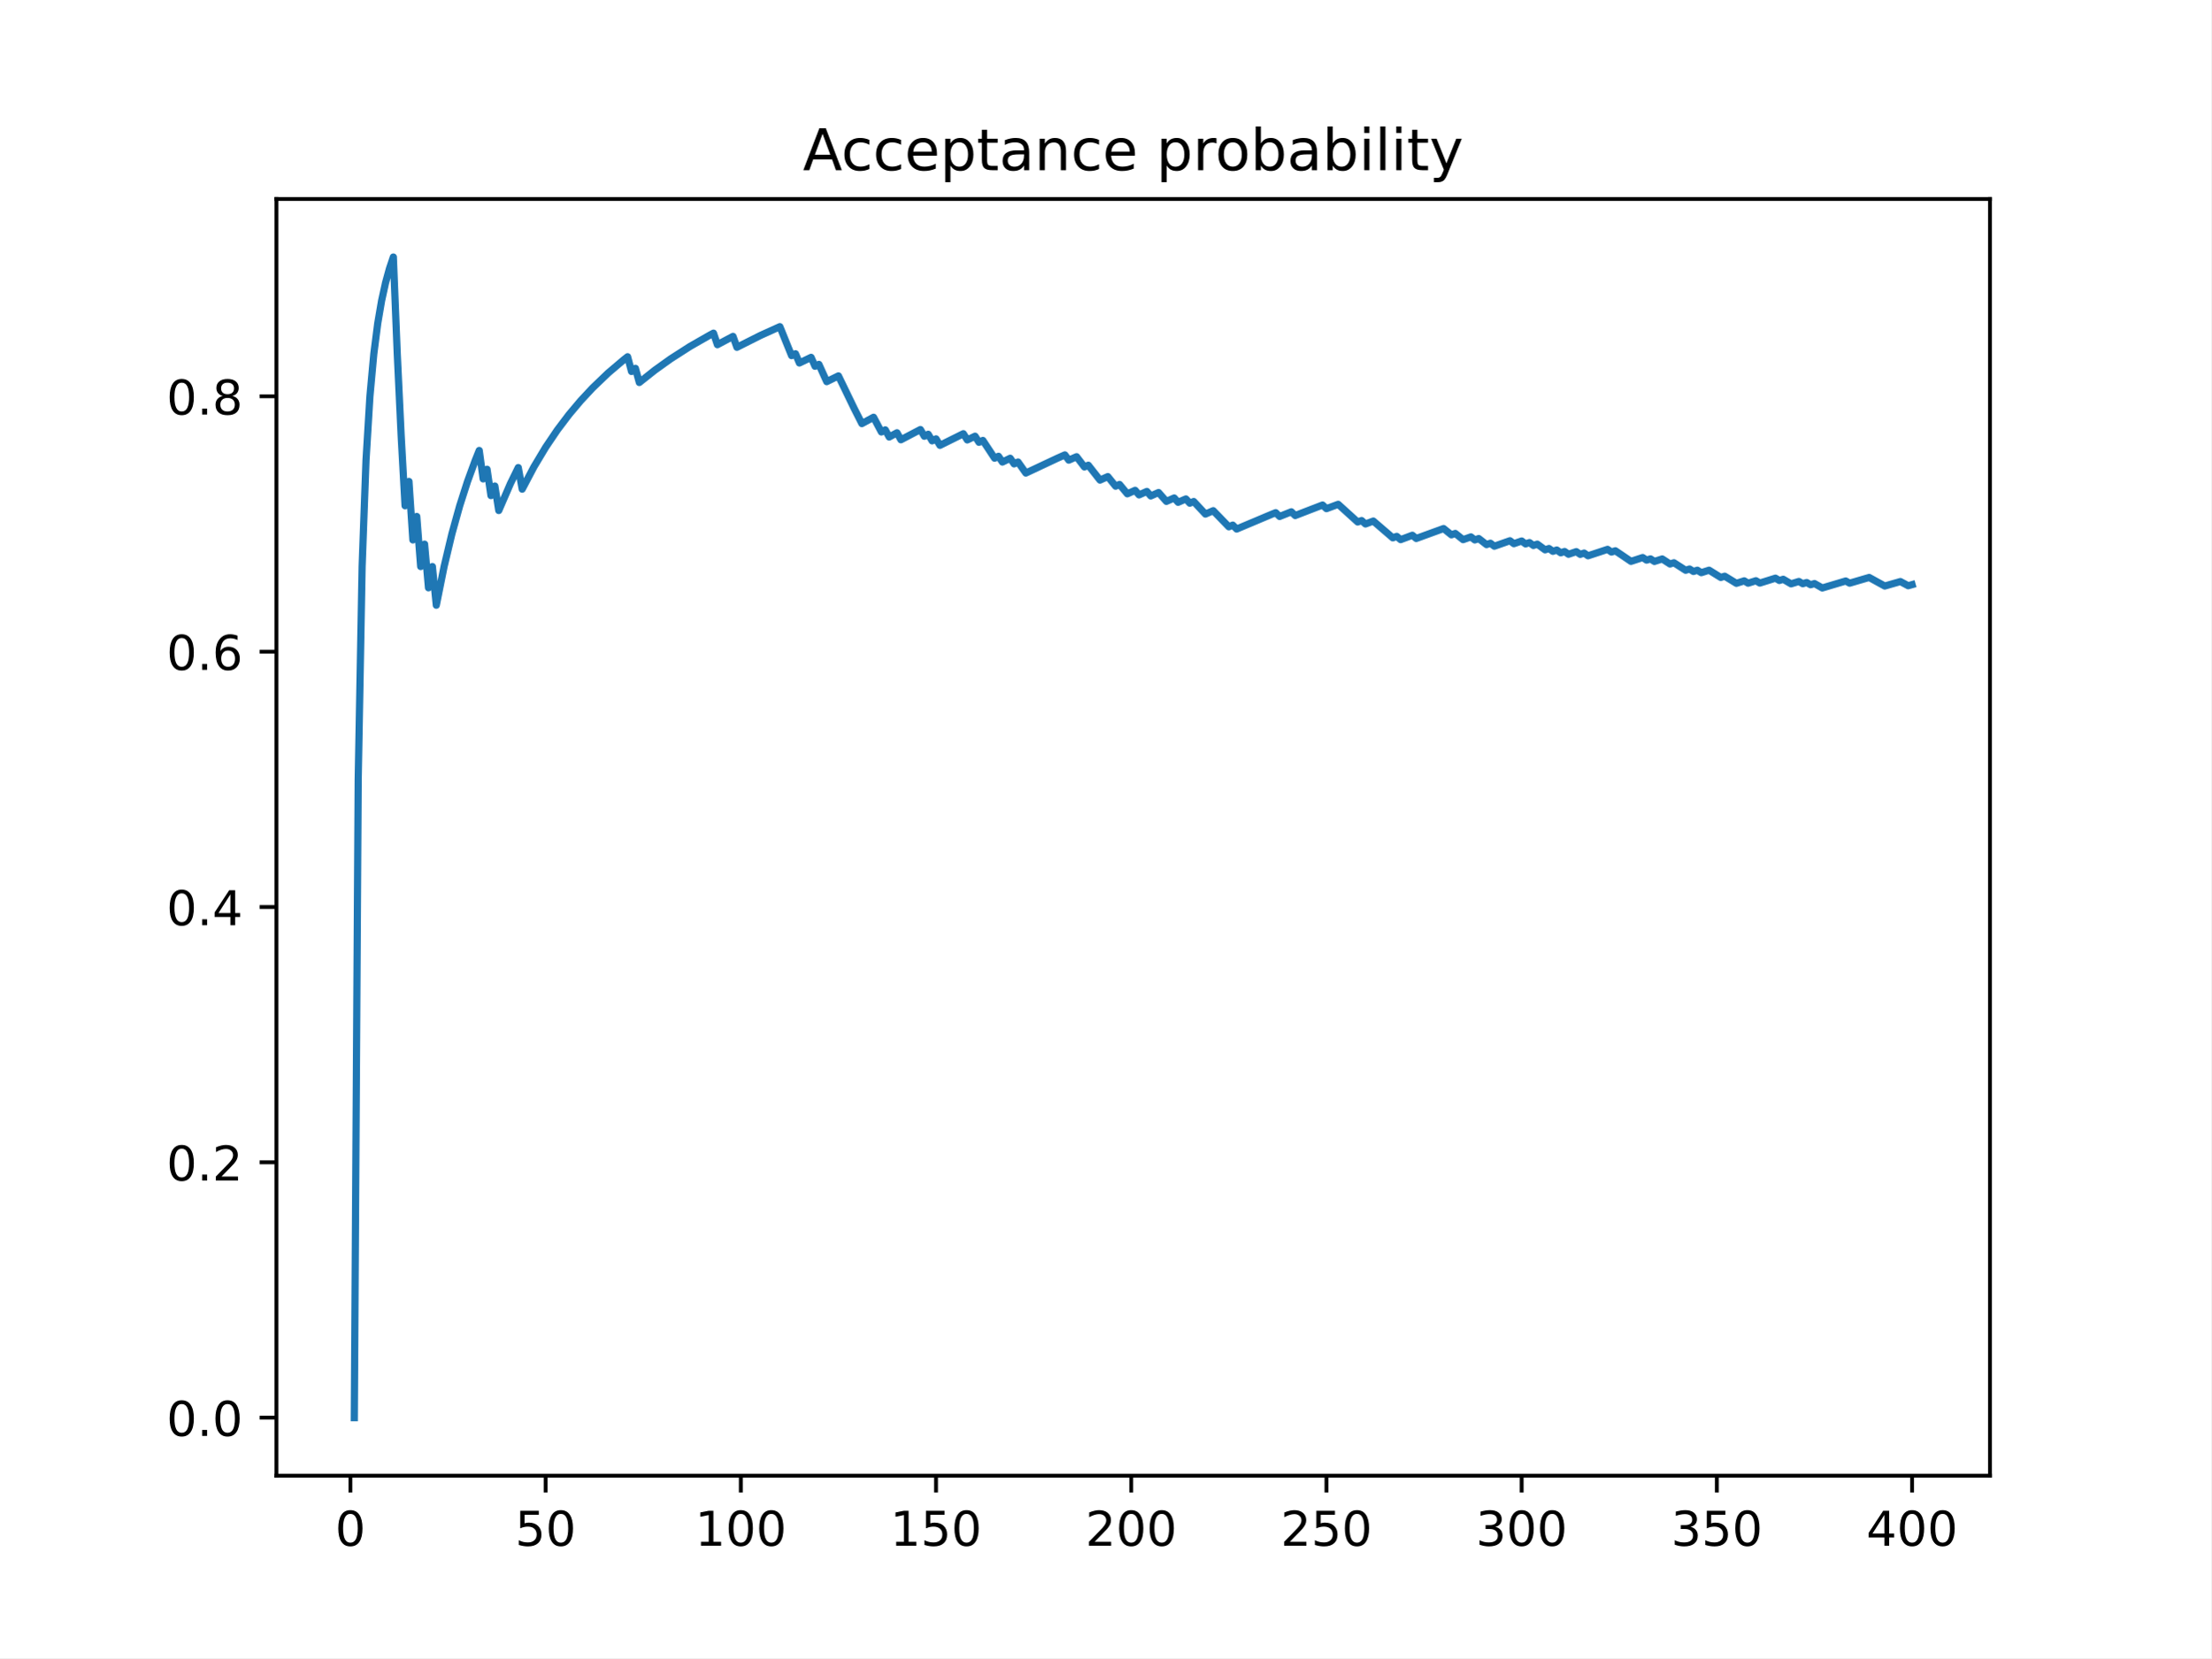
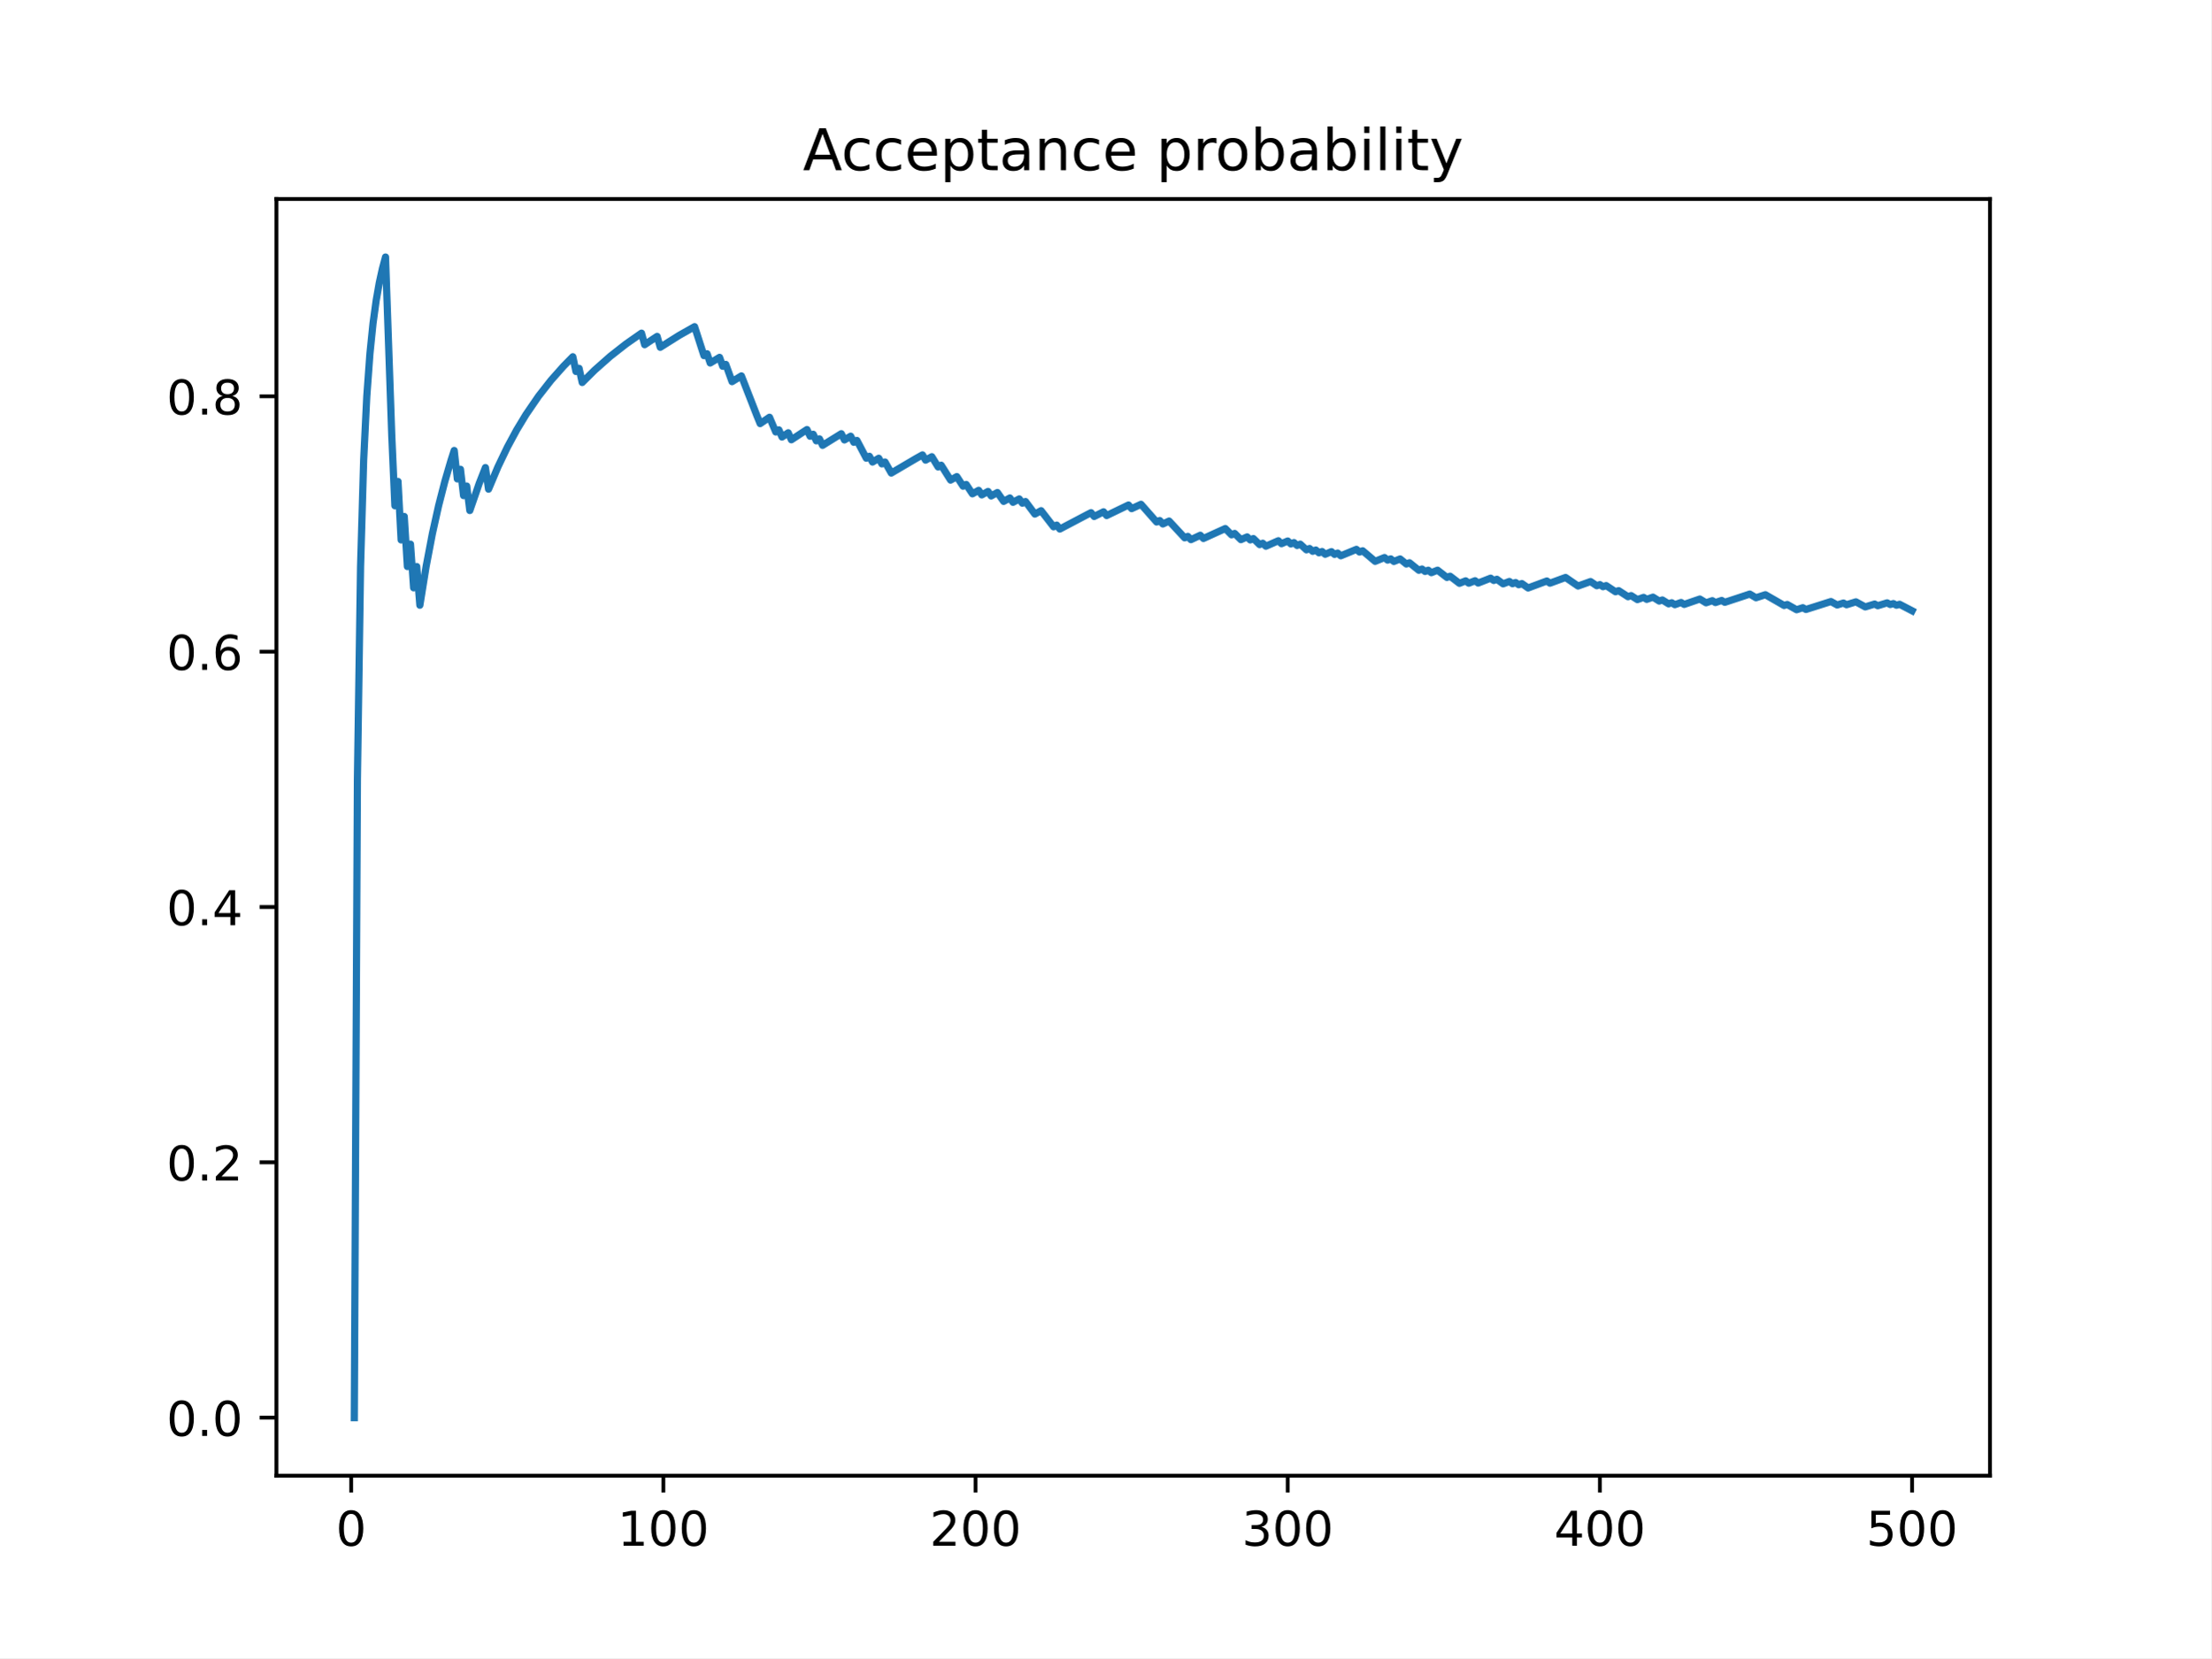
<svg xmlns="http://www.w3.org/2000/svg" xmlns:xlink="http://www.w3.org/1999/xlink" height="345.6pt" version="1.1" viewBox="0 0 460.8 345.6" width="460.8pt">
  <defs>
    <style type="text/css">
*{stroke-linecap:butt;stroke-linejoin:round;}
  </style>
  </defs>
  <g id="figure_1">
    <g id="patch_1">
      <path d="M 0 345.6  L 460.8 345.6  L 460.8 0  L 0 0  z " style="fill:#ffffff;" />
    </g>
    <g id="axes_1">
      <g id="patch_2">
        <path d="M 57.6 307.584  L 414.72 307.584  L 414.72 41.472  L 57.6 41.472  z " style="fill:#ffffff;" />
      </g>
      <g id="matplotlib.axis_1">
        <g id="xtick_1">
          <g id="line2d_1">
            <defs>
-               <path d="M 0 0  L 0 3.5  " id="m21f35bc87d" style="stroke:#000000;stroke-width:0.8;" />
-             </defs>
-             <g>
-               <use style="stroke:#000000;stroke-width:0.8;" x="73.019" xlink:href="#m21f35bc87d" y="307.584" />
+               <path d="M 0 0  L 0 3.5  " id="m8cc1a05ca7" style="stroke:#000000;stroke-width:0.8;" />
+             </defs>
+             <g>
+               <use style="stroke:#000000;stroke-width:0.8;" x="73.182" xlink:href="#m8cc1a05ca7" y="307.584" />
            </g>
          </g>
          <g id="text_1">
            <defs>
              <path d="M 31.781 66.406  Q 24.172 66.406 20.328 58.906  Q 16.5 51.422 16.5 36.375  Q 16.5 21.391 20.328 13.891  Q 24.172 6.391 31.781 6.391  Q 39.453 6.391 43.281 13.891  Q 47.125 21.391 47.125 36.375  Q 47.125 51.422 43.281 58.906  Q 39.453 66.406 31.781 66.406  z M 31.781 74.219  Q 44.047 74.219 50.516 64.516  Q 56.984 54.828 56.984 36.375  Q 56.984 17.969 50.516 8.266  Q 44.047 -1.422 31.781 -1.422  Q 19.531 -1.422 13.062 8.266  Q 6.594 17.969 6.594 36.375  Q 6.594 54.828 13.062 64.516  Q 19.531 74.219 31.781 74.219  z " id="DejaVuSans-48" />
            </defs>
-             <g transform="translate(69.83781 322.1824)scale(0.1 -0.1)">
+             <g transform="translate(70.00087 322.1824)scale(0.1 -0.1)">
              <use xlink:href="#DejaVuSans-48" />
            </g>
          </g>
        </g>
        <g id="xtick_2">
          <g id="line2d_2">
            <g>
-               <use style="stroke:#000000;stroke-width:0.8;" x="113.703" xlink:href="#m21f35bc87d" y="307.584" />
+               <use style="stroke:#000000;stroke-width:0.8;" x="138.243" xlink:href="#m8cc1a05ca7" y="307.584" />
            </g>
          </g>
          <g id="text_2">
            <defs>
-               <path d="M 10.797 72.906  L 49.516 72.906  L 49.516 64.594  L 19.828 64.594  L 19.828 46.734  Q 21.969 47.469 24.109 47.828  Q 26.266 48.188 28.422 48.188  Q 40.625 48.188 47.75 41.5  Q 54.891 34.812 54.891 23.391  Q 54.891 11.625 47.562 5.094  Q 40.234 -1.422 26.906 -1.422  Q 22.312 -1.422 17.547 -0.641  Q 12.797 0.141 7.719 1.703  L 7.719 11.625  Q 12.109 9.234 16.797 8.062  Q 21.484 6.891 26.703 6.891  Q 35.156 6.891 40.078 11.328  Q 45.016 15.766 45.016 23.391  Q 45.016 31 40.078 35.438  Q 35.156 39.891 26.703 39.891  Q 22.75 39.891 18.812 39.016  Q 14.891 38.141 10.797 36.281  z " id="DejaVuSans-53" />
-             </defs>
-             <g transform="translate(107.3401 322.1824)scale(0.1 -0.1)">
-               <use xlink:href="#DejaVuSans-53" />
-               <use x="63.623" xlink:href="#DejaVuSans-48" />
+               <path d="M 12.406 8.297  L 28.516 8.297  L 28.516 63.922  L 10.984 60.406  L 10.984 69.391  L 28.422 72.906  L 38.281 72.906  L 38.281 8.297  L 54.391 8.297  L 54.391 0  L 12.406 0  z " id="DejaVuSans-49" />
+             </defs>
+             <g transform="translate(128.6994 322.1824)scale(0.1 -0.1)">
+               <use xlink:href="#DejaVuSans-49" />
+               <use x="63.623" xlink:href="#DejaVuSans-48" />
+               <use x="127.246" xlink:href="#DejaVuSans-48" />
            </g>
          </g>
        </g>
        <g id="xtick_3">
          <g id="line2d_3">
            <g>
-               <use style="stroke:#000000;stroke-width:0.8;" x="154.386" xlink:href="#m21f35bc87d" y="307.584" />
+               <use style="stroke:#000000;stroke-width:0.8;" x="203.304" xlink:href="#m8cc1a05ca7" y="307.584" />
            </g>
          </g>
          <g id="text_3">
            <defs>
-               <path d="M 12.406 8.297  L 28.516 8.297  L 28.516 63.922  L 10.984 60.406  L 10.984 69.391  L 28.422 72.906  L 38.281 72.906  L 38.281 8.297  L 54.391 8.297  L 54.391 0  L 12.406 0  z " id="DejaVuSans-49" />
-             </defs>
-             <g transform="translate(144.8424 322.1824)scale(0.1 -0.1)">
-               <use xlink:href="#DejaVuSans-49" />
+               <path d="M 19.188 8.297  L 53.609 8.297  L 53.609 0  L 7.328 0  L 7.328 8.297  Q 12.938 14.109 22.625 23.891  Q 32.328 33.688 34.812 36.531  Q 39.547 41.844 41.422 45.531  Q 43.312 49.219 43.312 52.781  Q 43.312 58.594 39.234 62.25  Q 35.156 65.922 28.609 65.922  Q 23.969 65.922 18.812 64.312  Q 13.672 62.703 7.812 59.422  L 7.812 69.391  Q 13.766 71.781 18.938 73  Q 24.125 74.219 28.422 74.219  Q 39.75 74.219 46.484 68.547  Q 53.219 62.891 53.219 53.422  Q 53.219 48.922 51.531 44.891  Q 49.859 40.875 45.406 35.406  Q 44.188 33.984 37.641 27.219  Q 31.109 20.453 19.188 8.297  z " id="DejaVuSans-50" />
+             </defs>
+             <g transform="translate(193.7604 322.1824)scale(0.1 -0.1)">
+               <use xlink:href="#DejaVuSans-50" />
              <use x="63.623" xlink:href="#DejaVuSans-48" />
              <use x="127.246" xlink:href="#DejaVuSans-48" />
            </g>
          </g>
        </g>
        <g id="xtick_4">
          <g id="line2d_4">
            <g>
-               <use style="stroke:#000000;stroke-width:0.8;" x="195.07" xlink:href="#m21f35bc87d" y="307.584" />
+               <use style="stroke:#000000;stroke-width:0.8;" x="268.365" xlink:href="#m8cc1a05ca7" y="307.584" />
            </g>
          </g>
          <g id="text_4">
-             <g transform="translate(185.5259 322.1824)scale(0.1 -0.1)">
-               <use xlink:href="#DejaVuSans-49" />
-               <use x="63.623" xlink:href="#DejaVuSans-53" />
+             <defs>
+               <path d="M 40.578 39.312  Q 47.656 37.797 51.625 33  Q 55.609 28.219 55.609 21.188  Q 55.609 10.406 48.188 4.484  Q 40.766 -1.422 27.094 -1.422  Q 22.516 -1.422 17.656 -0.516  Q 12.797 0.391 7.625 2.203  L 7.625 11.719  Q 11.719 9.328 16.594 8.109  Q 21.484 6.891 26.812 6.891  Q 36.078 6.891 40.938 10.547  Q 45.797 14.203 45.797 21.188  Q 45.797 27.641 41.281 31.266  Q 36.766 34.906 28.719 34.906  L 20.219 34.906  L 20.219 43.016  L 29.109 43.016  Q 36.375 43.016 40.234 45.922  Q 44.094 48.828 44.094 54.297  Q 44.094 59.906 40.109 62.906  Q 36.141 65.922 28.719 65.922  Q 24.656 65.922 20.016 65.031  Q 15.375 64.156 9.812 62.312  L 9.812 71.094  Q 15.438 72.656 20.344 73.438  Q 25.25 74.219 29.594 74.219  Q 40.828 74.219 47.359 69.109  Q 53.906 64.016 53.906 55.328  Q 53.906 49.266 50.438 45.094  Q 46.969 40.922 40.578 39.312  z " id="DejaVuSans-51" />
+             </defs>
+             <g transform="translate(258.8215 322.1824)scale(0.1 -0.1)">
+               <use xlink:href="#DejaVuSans-51" />
+               <use x="63.623" xlink:href="#DejaVuSans-48" />
              <use x="127.246" xlink:href="#DejaVuSans-48" />
            </g>
          </g>
        </g>
        <g id="xtick_5">
          <g id="line2d_5">
            <g>
-               <use style="stroke:#000000;stroke-width:0.8;" x="235.753" xlink:href="#m21f35bc87d" y="307.584" />
+               <use style="stroke:#000000;stroke-width:0.8;" x="333.426" xlink:href="#m8cc1a05ca7" y="307.584" />
            </g>
          </g>
          <g id="text_5">
            <defs>
-               <path d="M 19.188 8.297  L 53.609 8.297  L 53.609 0  L 7.328 0  L 7.328 8.297  Q 12.938 14.109 22.625 23.891  Q 32.328 33.688 34.812 36.531  Q 39.547 41.844 41.422 45.531  Q 43.312 49.219 43.312 52.781  Q 43.312 58.594 39.234 62.25  Q 35.156 65.922 28.609 65.922  Q 23.969 65.922 18.812 64.312  Q 13.672 62.703 7.812 59.422  L 7.812 69.391  Q 13.766 71.781 18.938 73  Q 24.125 74.219 28.422 74.219  Q 39.75 74.219 46.484 68.547  Q 53.219 62.891 53.219 53.422  Q 53.219 48.922 51.531 44.891  Q 49.859 40.875 45.406 35.406  Q 44.188 33.984 37.641 27.219  Q 31.109 20.453 19.188 8.297  z " id="DejaVuSans-50" />
-             </defs>
-             <g transform="translate(226.2094 322.1824)scale(0.1 -0.1)">
-               <use xlink:href="#DejaVuSans-50" />
+               <path d="M 37.797 64.312  L 12.891 25.391  L 37.797 25.391  z M 35.203 72.906  L 47.609 72.906  L 47.609 25.391  L 58.016 25.391  L 58.016 17.188  L 47.609 17.188  L 47.609 0  L 37.797 0  L 37.797 17.188  L 4.891 17.188  L 4.891 26.703  z " id="DejaVuSans-52" />
+             </defs>
+             <g transform="translate(323.8825 322.1824)scale(0.1 -0.1)">
+               <use xlink:href="#DejaVuSans-52" />
              <use x="63.623" xlink:href="#DejaVuSans-48" />
              <use x="127.246" xlink:href="#DejaVuSans-48" />
            </g>
          </g>
        </g>
        <g id="xtick_6">
          <g id="line2d_6">
            <g>
-               <use style="stroke:#000000;stroke-width:0.8;" x="276.437" xlink:href="#m21f35bc87d" y="307.584" />
+               <use style="stroke:#000000;stroke-width:0.8;" x="398.487" xlink:href="#m8cc1a05ca7" y="307.584" />
            </g>
          </g>
          <g id="text_6">
-             <g transform="translate(266.8929 322.1824)scale(0.1 -0.1)">
-               <use xlink:href="#DejaVuSans-50" />
-               <use x="63.623" xlink:href="#DejaVuSans-53" />
-               <use x="127.246" xlink:href="#DejaVuSans-48" />
-             </g>
-           </g>
-         </g>
-         <g id="xtick_7">
-           <g id="line2d_7">
-             <g>
-               <use style="stroke:#000000;stroke-width:0.8;" x="317.12" xlink:href="#m21f35bc87d" y="307.584" />
-             </g>
-           </g>
-           <g id="text_7">
-             <defs>
-               <path d="M 40.578 39.312  Q 47.656 37.797 51.625 33  Q 55.609 28.219 55.609 21.188  Q 55.609 10.406 48.188 4.484  Q 40.766 -1.422 27.094 -1.422  Q 22.516 -1.422 17.656 -0.516  Q 12.797 0.391 7.625 2.203  L 7.625 11.719  Q 11.719 9.328 16.594 8.109  Q 21.484 6.891 26.812 6.891  Q 36.078 6.891 40.938 10.547  Q 45.797 14.203 45.797 21.188  Q 45.797 27.641 41.281 31.266  Q 36.766 34.906 28.719 34.906  L 20.219 34.906  L 20.219 43.016  L 29.109 43.016  Q 36.375 43.016 40.234 45.922  Q 44.094 48.828 44.094 54.297  Q 44.094 59.906 40.109 62.906  Q 36.141 65.922 28.719 65.922  Q 24.656 65.922 20.016 65.031  Q 15.375 64.156 9.812 62.312  L 9.812 71.094  Q 15.438 72.656 20.344 73.438  Q 25.25 74.219 29.594 74.219  Q 40.828 74.219 47.359 69.109  Q 53.906 64.016 53.906 55.328  Q 53.906 49.266 50.438 45.094  Q 46.969 40.922 40.578 39.312  z " id="DejaVuSans-51" />
-             </defs>
-             <g transform="translate(307.5765 322.1824)scale(0.1 -0.1)">
-               <use xlink:href="#DejaVuSans-51" />
-               <use x="63.623" xlink:href="#DejaVuSans-48" />
-               <use x="127.246" xlink:href="#DejaVuSans-48" />
-             </g>
-           </g>
-         </g>
-         <g id="xtick_8">
-           <g id="line2d_8">
-             <g>
-               <use style="stroke:#000000;stroke-width:0.8;" x="357.804" xlink:href="#m21f35bc87d" y="307.584" />
-             </g>
-           </g>
-           <g id="text_8">
-             <g transform="translate(348.26 322.1824)scale(0.1 -0.1)">
-               <use xlink:href="#DejaVuSans-51" />
-               <use x="63.623" xlink:href="#DejaVuSans-53" />
-               <use x="127.246" xlink:href="#DejaVuSans-48" />
-             </g>
-           </g>
-         </g>
-         <g id="xtick_9">
-           <g id="line2d_9">
-             <g>
-               <use style="stroke:#000000;stroke-width:0.8;" x="398.487" xlink:href="#m21f35bc87d" y="307.584" />
-             </g>
-           </g>
-           <g id="text_9">
-             <defs>
-               <path d="M 37.797 64.312  L 12.891 25.391  L 37.797 25.391  z M 35.203 72.906  L 47.609 72.906  L 47.609 25.391  L 58.016 25.391  L 58.016 17.188  L 47.609 17.188  L 47.609 0  L 37.797 0  L 37.797 17.188  L 4.891 17.188  L 4.891 26.703  z " id="DejaVuSans-52" />
+             <defs>
+               <path d="M 10.797 72.906  L 49.516 72.906  L 49.516 64.594  L 19.828 64.594  L 19.828 46.734  Q 21.969 47.469 24.109 47.828  Q 26.266 48.188 28.422 48.188  Q 40.625 48.188 47.75 41.5  Q 54.891 34.812 54.891 23.391  Q 54.891 11.625 47.562 5.094  Q 40.234 -1.422 26.906 -1.422  Q 22.312 -1.422 17.547 -0.641  Q 12.797 0.141 7.719 1.703  L 7.719 11.625  Q 12.109 9.234 16.797 8.062  Q 21.484 6.891 26.703 6.891  Q 35.156 6.891 40.078 11.328  Q 45.016 15.766 45.016 23.391  Q 45.016 31 40.078 35.438  Q 35.156 39.891 26.703 39.891  Q 22.75 39.891 18.812 39.016  Q 14.891 38.141 10.797 36.281  z " id="DejaVuSans-53" />
            </defs>
            <g transform="translate(388.9435 322.1824)scale(0.1 -0.1)">
-               <use xlink:href="#DejaVuSans-52" />
+               <use xlink:href="#DejaVuSans-53" />
              <use x="63.623" xlink:href="#DejaVuSans-48" />
              <use x="127.246" xlink:href="#DejaVuSans-48" />
            </g>
          </g>
        </g>
      </g>
      <g id="matplotlib.axis_2">
        <g id="ytick_1">
+           <g id="line2d_7">
+             <defs>
+               <path d="M 0 0  L -3.5 0  " id="me79d603a3a" style="stroke:#000000;stroke-width:0.8;" />
+             </defs>
+             <g>
+               <use style="stroke:#000000;stroke-width:0.8;" x="57.6" xlink:href="#me79d603a3a" y="295.488" />
+             </g>
+           </g>
+           <g id="text_7">
+             <defs>
+               <path d="M 10.688 12.406  L 21 12.406  L 21 0  L 10.688 0  z " id="DejaVuSans-46" />
+             </defs>
+             <g transform="translate(34.69687 299.2872)scale(0.1 -0.1)">
+               <use xlink:href="#DejaVuSans-48" />
+               <use x="63.623" xlink:href="#DejaVuSans-46" />
+               <use x="95.41" xlink:href="#DejaVuSans-48" />
+             </g>
+           </g>
+         </g>
+         <g id="ytick_2">
+           <g id="line2d_8">
+             <g>
+               <use style="stroke:#000000;stroke-width:0.8;" x="57.6" xlink:href="#me79d603a3a" y="242.266" />
+             </g>
+           </g>
+           <g id="text_8">
+             <g transform="translate(34.69687 246.0648)scale(0.1 -0.1)">
+               <use xlink:href="#DejaVuSans-48" />
+               <use x="63.623" xlink:href="#DejaVuSans-46" />
+               <use x="95.41" xlink:href="#DejaVuSans-50" />
+             </g>
+           </g>
+         </g>
+         <g id="ytick_3">
+           <g id="line2d_9">
+             <g>
+               <use style="stroke:#000000;stroke-width:0.8;" x="57.6" xlink:href="#me79d603a3a" y="189.043" />
+             </g>
+           </g>
+           <g id="text_9">
+             <g transform="translate(34.69687 192.8424)scale(0.1 -0.1)">
+               <use xlink:href="#DejaVuSans-48" />
+               <use x="63.623" xlink:href="#DejaVuSans-46" />
+               <use x="95.41" xlink:href="#DejaVuSans-52" />
+             </g>
+           </g>
+         </g>
+         <g id="ytick_4">
          <g id="line2d_10">
-             <defs>
-               <path d="M 0 0  L -3.5 0  " id="m8e161f3f1b" style="stroke:#000000;stroke-width:0.8;" />
-             </defs>
-             <g>
-               <use style="stroke:#000000;stroke-width:0.8;" x="57.6" xlink:href="#m8e161f3f1b" y="295.488" />
+             <g>
+               <use style="stroke:#000000;stroke-width:0.8;" x="57.6" xlink:href="#me79d603a3a" y="135.821" />
            </g>
          </g>
          <g id="text_10">
            <defs>
-               <path d="M 10.688 12.406  L 21 12.406  L 21 0  L 10.688 0  z " id="DejaVuSans-46" />
-             </defs>
-             <g transform="translate(34.69687 299.2872)scale(0.1 -0.1)">
-               <use xlink:href="#DejaVuSans-48" />
-               <use x="63.623" xlink:href="#DejaVuSans-46" />
-               <use x="95.41" xlink:href="#DejaVuSans-48" />
-             </g>
-           </g>
-         </g>
-         <g id="ytick_2">
+               <path d="M 33.016 40.375  Q 26.375 40.375 22.484 35.828  Q 18.609 31.297 18.609 23.391  Q 18.609 15.531 22.484 10.953  Q 26.375 6.391 33.016 6.391  Q 39.656 6.391 43.531 10.953  Q 47.406 15.531 47.406 23.391  Q 47.406 31.297 43.531 35.828  Q 39.656 40.375 33.016 40.375  z M 52.594 71.297  L 52.594 62.312  Q 48.875 64.062 45.094 64.984  Q 41.312 65.922 37.594 65.922  Q 27.828 65.922 22.672 59.328  Q 17.531 52.734 16.797 39.406  Q 19.672 43.656 24.016 45.922  Q 28.375 48.188 33.594 48.188  Q 44.578 48.188 50.953 41.516  Q 57.328 34.859 57.328 23.391  Q 57.328 12.156 50.688 5.359  Q 44.047 -1.422 33.016 -1.422  Q 20.359 -1.422 13.672 8.266  Q 6.984 17.969 6.984 36.375  Q 6.984 53.656 15.188 63.938  Q 23.391 74.219 37.203 74.219  Q 40.922 74.219 44.703 73.484  Q 48.484 72.75 52.594 71.297  z " id="DejaVuSans-54" />
+             </defs>
+             <g transform="translate(34.69687 139.62)scale(0.1 -0.1)">
+               <use xlink:href="#DejaVuSans-48" />
+               <use x="63.623" xlink:href="#DejaVuSans-46" />
+               <use x="95.41" xlink:href="#DejaVuSans-54" />
+             </g>
+           </g>
+         </g>
+         <g id="ytick_5">
          <g id="line2d_11">
            <g>
-               <use style="stroke:#000000;stroke-width:0.8;" x="57.6" xlink:href="#m8e161f3f1b" y="242.266" />
+               <use style="stroke:#000000;stroke-width:0.8;" x="57.6" xlink:href="#me79d603a3a" y="82.598" />
            </g>
          </g>
          <g id="text_11">
-             <g transform="translate(34.69687 246.0648)scale(0.1 -0.1)">
-               <use xlink:href="#DejaVuSans-48" />
-               <use x="63.623" xlink:href="#DejaVuSans-46" />
-               <use x="95.41" xlink:href="#DejaVuSans-50" />
-             </g>
-           </g>
-         </g>
-         <g id="ytick_3">
-           <g id="line2d_12">
-             <g>
-               <use style="stroke:#000000;stroke-width:0.8;" x="57.6" xlink:href="#m8e161f3f1b" y="189.043" />
-             </g>
-           </g>
-           <g id="text_12">
-             <g transform="translate(34.69687 192.8424)scale(0.1 -0.1)">
-               <use xlink:href="#DejaVuSans-48" />
-               <use x="63.623" xlink:href="#DejaVuSans-46" />
-               <use x="95.41" xlink:href="#DejaVuSans-52" />
-             </g>
-           </g>
-         </g>
-         <g id="ytick_4">
-           <g id="line2d_13">
-             <g>
-               <use style="stroke:#000000;stroke-width:0.8;" x="57.6" xlink:href="#m8e161f3f1b" y="135.821" />
-             </g>
-           </g>
-           <g id="text_13">
-             <defs>
-               <path d="M 33.016 40.375  Q 26.375 40.375 22.484 35.828  Q 18.609 31.297 18.609 23.391  Q 18.609 15.531 22.484 10.953  Q 26.375 6.391 33.016 6.391  Q 39.656 6.391 43.531 10.953  Q 47.406 15.531 47.406 23.391  Q 47.406 31.297 43.531 35.828  Q 39.656 40.375 33.016 40.375  z M 52.594 71.297  L 52.594 62.312  Q 48.875 64.062 45.094 64.984  Q 41.312 65.922 37.594 65.922  Q 27.828 65.922 22.672 59.328  Q 17.531 52.734 16.797 39.406  Q 19.672 43.656 24.016 45.922  Q 28.375 48.188 33.594 48.188  Q 44.578 48.188 50.953 41.516  Q 57.328 34.859 57.328 23.391  Q 57.328 12.156 50.688 5.359  Q 44.047 -1.422 33.016 -1.422  Q 20.359 -1.422 13.672 8.266  Q 6.984 17.969 6.984 36.375  Q 6.984 53.656 15.188 63.938  Q 23.391 74.219 37.203 74.219  Q 40.922 74.219 44.703 73.484  Q 48.484 72.75 52.594 71.297  z " id="DejaVuSans-54" />
-             </defs>
-             <g transform="translate(34.69687 139.62)scale(0.1 -0.1)">
-               <use xlink:href="#DejaVuSans-48" />
-               <use x="63.623" xlink:href="#DejaVuSans-46" />
-               <use x="95.41" xlink:href="#DejaVuSans-54" />
-             </g>
-           </g>
-         </g>
-         <g id="ytick_5">
-           <g id="line2d_14">
-             <g>
-               <use style="stroke:#000000;stroke-width:0.8;" x="57.6" xlink:href="#m8e161f3f1b" y="82.598" />
-             </g>
-           </g>
-           <g id="text_14">
            <defs>
              <path d="M 31.781 34.625  Q 24.75 34.625 20.719 30.859  Q 16.703 27.094 16.703 20.516  Q 16.703 13.922 20.719 10.156  Q 24.75 6.391 31.781 6.391  Q 38.812 6.391 42.859 10.172  Q 46.922 13.969 46.922 20.516  Q 46.922 27.094 42.891 30.859  Q 38.875 34.625 31.781 34.625  z M 21.922 38.812  Q 15.578 40.375 12.031 44.719  Q 8.5 49.078 8.5 55.328  Q 8.5 64.062 14.719 69.141  Q 20.953 74.219 31.781 74.219  Q 42.672 74.219 48.875 69.141  Q 55.078 64.062 55.078 55.328  Q 55.078 49.078 51.531 44.719  Q 48 40.375 41.703 38.812  Q 48.828 37.156 52.797 32.312  Q 56.781 27.484 56.781 20.516  Q 56.781 9.906 50.312 4.234  Q 43.844 -1.422 31.781 -1.422  Q 19.734 -1.422 13.25 4.234  Q 6.781 9.906 6.781 20.516  Q 6.781 27.484 10.781 32.312  Q 14.797 37.156 21.922 38.812  z M 18.312 54.391  Q 18.312 48.734 21.844 45.562  Q 25.391 42.391 31.781 42.391  Q 38.141 42.391 41.719 45.562  Q 45.312 48.734 45.312 54.391  Q 45.312 60.062 41.719 63.234  Q 38.141 66.406 31.781 66.406  Q 25.391 66.406 21.844 63.234  Q 18.312 60.062 18.312 54.391  z " id="DejaVuSans-56" />
            </defs>
            <g transform="translate(34.69687 86.39762)scale(0.1 -0.1)">
              <use xlink:href="#DejaVuSans-48" />
              <use x="63.623" xlink:href="#DejaVuSans-46" />
              <use x="95.41" xlink:href="#DejaVuSans-56" />
            </g>
          </g>
        </g>
      </g>
-       <g id="line2d_15">
-         <path clip-path="url(#p94fb7fb6d5)" d="M 73.833 295.488  L 74.646 162.432  L 75.46 118.08  L 76.274 95.904  L 77.087 82.598  L 77.901 73.728  L 78.715 67.392  L 79.528 62.64  L 80.342 58.944  L 81.156 55.987  L 81.969 53.568  L 82.783 73.728  L 83.597 90.786  L 84.41 105.408  L 85.224 100.339  L 86.038 112.536  L 86.851 107.644  L 87.665 118.08  L 88.479 113.411  L 89.292 122.515  L 90.106 118.08  L 90.92 126.144  L 92.547 118.08  L 94.174 111.257  L 95.802 105.408  L 97.429 100.339  L 99.057 95.904  L 99.87 93.888  L 100.684 99.817  L 101.498 97.805  L 102.311 103.296  L 103.125 101.298  L 103.939 106.408  L 106.38 100.772  L 108.007 97.451  L 108.821 101.952  L 111.262 97.319  L 113.703 93.243  L 116.144 89.628  L 118.585 86.4  L 121.026 83.5  L 123.467 80.882  L 126.721 77.76  L 129.976 74.995  L 130.79 74.353  L 131.603 77.424  L 132.417 76.766  L 133.231 79.722  L 136.485 77.14  L 139.74 74.81  L 143.808 72.199  L 147.877 69.871  L 148.69 69.436  L 149.504 71.841  L 152.759 70.107  L 153.572 72.384  L 158.454 69.926  L 162.523 68.083  L 164.964 74.12  L 165.777 73.728  L 166.591 75.656  L 169.032 74.48  L 169.846 76.337  L 170.66 75.946  L 172.287 79.545  L 174.728 78.341  L 177.983 85.074  L 179.61 88.286  L 182.051 86.967  L 183.678 90.034  L 184.492 89.591  L 185.306 91.083  L 186.933 90.202  L 187.747 91.658  L 191.815 89.525  L 192.629 90.926  L 193.442 90.51  L 194.256 91.886  L 195.07 91.469  L 195.883 92.82  L 200.765 90.395  L 201.579 91.693  L 203.206 90.914  L 204.02 92.185  L 204.834 91.797  L 207.275 95.501  L 208.088 95.102  L 208.902 96.302  L 210.529 95.51  L 211.343 96.687  L 212.157 96.293  L 213.784 98.596  L 220.293 95.536  L 221.921 94.813  L 222.734 95.904  L 224.362 95.189  L 225.989 97.319  L 226.803 96.96  L 229.244 100.062  L 230.871 99.333  L 232.498 101.335  L 233.312 100.97  L 234.939 102.925  L 236.567 102.193  L 237.381 103.15  L 239.008 102.426  L 239.822 103.368  L 241.449 102.653  L 243.076 104.499  L 244.704 103.786  L 245.517 104.691  L 247.145 103.987  L 247.958 104.878  L 248.772 104.528  L 251.213 107.144  L 252.84 106.44  L 256.095 109.801  L 256.909 109.445  L 257.722 110.265  L 265.045 107.18  L 265.859 106.852  L 266.673 107.644  L 269.114 106.67  L 269.927 107.45  L 275.623 105.255  L 276.437 106.016  L 278.878 105.107  L 282.946 108.797  L 283.76 108.49  L 284.573 109.21  L 286.201 108.6  L 290.269 112.1  L 291.083 111.791  L 291.896 112.474  L 294.337 111.558  L 295.151 112.231  L 300.847 110.16  L 302.474 111.474  L 303.288 111.184  L 304.915 112.478  L 306.543 111.899  L 307.356 112.536  L 308.17 112.248  L 309.797 113.508  L 310.611 113.22  L 311.425 113.842  L 314.679 112.704  L 315.493 113.317  L 317.12 112.758  L 317.934 113.365  L 318.748 113.087  L 319.561 113.689  L 320.375 113.411  L 322.002 114.601  L 322.816 114.324  L 323.63 114.912  L 324.443 114.635  L 325.257 115.219  L 326.071 114.943  L 326.884 115.521  L 328.512 114.973  L 329.325 115.546  L 330.139 115.273  L 330.953 115.841  L 335.021 114.499  L 335.835 115.059  L 336.648 114.795  L 339.903 116.998  L 342.344 116.204  L 343.158 116.744  L 343.971 116.482  L 344.785 117.018  L 346.412 116.496  L 348.04 117.555  L 348.853 117.295  L 351.294 118.858  L 352.108 118.597  L 352.922 119.111  L 353.735 118.851  L 354.549 119.362  L 356.176 118.845  L 358.617 120.354  L 359.431 120.096  L 361.872 121.578  L 363.499 121.062  L 364.313 121.549  L 365.94 121.037  L 366.754 121.52  L 370.009 120.51  L 370.822 120.988  L 371.636 120.739  L 373.263 121.686  L 374.891 121.188  L 375.704 121.657  L 376.518 121.409  L 377.332 121.875  L 378.146 121.628  L 379.773 122.55  L 384.655 121.091  L 385.469 121.545  L 389.537 120.36  L 392.792 122.143  L 396.046 121.208  L 397.674 122.082  L 398.487 121.85  L 398.487 121.85  " style="fill:none;stroke:#1f77b4;stroke-linecap:square;stroke-width:1.5;" />
+       <g id="line2d_12">
+         <path clip-path="url(#pafee05e813)" d="M 73.833 295.488  L 74.483 162.432  L 75.134 118.08  L 75.785 95.904  L 76.435 82.598  L 77.086 73.728  L 77.736 67.392  L 78.387 62.64  L 79.038 58.944  L 79.688 55.987  L 80.339 53.568  L 81.64 90.786  L 82.291 105.408  L 82.941 100.339  L 83.592 112.536  L 84.242 107.644  L 84.893 118.08  L 85.544 113.411  L 86.194 122.515  L 86.845 118.08  L 87.496 126.144  L 88.797 118.08  L 90.098 111.257  L 91.399 105.408  L 92.7 100.339  L 94.002 95.904  L 94.652 93.888  L 95.303 99.817  L 95.953 97.805  L 96.604 103.296  L 97.255 101.298  L 97.905 106.408  L 99.857 100.772  L 101.158 97.451  L 101.809 101.952  L 103.761 97.319  L 105.713 93.243  L 107.664 89.628  L 109.616 86.4  L 112.219 82.598  L 114.821 79.272  L 117.424 76.337  L 119.375 74.353  L 120.026 77.424  L 120.677 76.766  L 121.327 79.722  L 123.93 77.14  L 127.183 74.262  L 130.436 71.712  L 133.689 69.436  L 134.339 71.841  L 136.942 70.107  L 137.593 72.384  L 141.496 69.926  L 144.749 68.083  L 146.701 74.12  L 147.352 73.728  L 148.002 75.656  L 149.954 74.48  L 150.605 76.337  L 151.255 75.946  L 152.557 79.545  L 154.508 78.341  L 157.761 86.692  L 158.412 88.286  L 160.364 86.967  L 161.665 90.034  L 162.316 89.591  L 162.966 91.083  L 164.268 90.202  L 164.918 91.658  L 168.171 89.525  L 168.822 90.926  L 169.472 90.51  L 170.123 91.886  L 170.774 91.469  L 171.424 92.82  L 175.328 90.395  L 175.979 91.693  L 177.28 90.914  L 177.93 92.185  L 178.581 91.797  L 180.533 95.501  L 181.183 95.102  L 181.834 96.302  L 183.135 95.51  L 183.786 96.687  L 184.436 96.293  L 185.738 98.596  L 190.943 95.536  L 192.244 94.813  L 192.894 95.904  L 194.196 95.189  L 195.497 97.319  L 196.147 96.96  L 198.099 100.062  L 199.401 99.333  L 200.702 101.335  L 201.352 100.97  L 202.654 102.925  L 203.955 102.193  L 204.605 103.15  L 205.907 102.426  L 206.557 103.368  L 207.858 102.653  L 209.16 104.499  L 210.461 103.786  L 211.112 104.691  L 212.413 103.987  L 213.063 104.878  L 213.714 104.528  L 215.666 107.144  L 216.967 106.44  L 219.569 109.801  L 220.22 109.445  L 220.871 110.265  L 226.726 107.18  L 227.377 106.852  L 228.027 107.644  L 229.979 106.67  L 230.63 107.45  L 235.184 105.255  L 235.835 106.016  L 237.787 105.107  L 241.04 108.797  L 241.69 108.49  L 242.341 109.21  L 243.642 108.6  L 246.895 112.1  L 247.546 111.791  L 248.196 112.474  L 250.148 111.558  L 250.799 112.231  L 255.353 110.16  L 256.654 111.474  L 257.305 111.184  L 258.606 112.478  L 259.907 111.899  L 260.558 112.536  L 261.208 112.248  L 262.51 113.508  L 263.16 113.22  L 263.811 113.842  L 266.413 112.704  L 267.064 113.317  L 268.365 112.758  L 269.016 113.365  L 269.666 113.087  L 270.317 113.689  L 270.968 113.411  L 272.269 114.601  L 272.919 114.324  L 273.57 114.912  L 274.221 114.635  L 274.871 115.219  L 275.522 114.943  L 276.173 115.521  L 277.474 114.973  L 278.124 115.546  L 278.775 115.273  L 279.426 115.841  L 282.679 114.499  L 283.329 115.059  L 283.98 114.795  L 286.582 116.998  L 288.534 116.204  L 289.185 116.744  L 289.835 116.482  L 290.486 117.018  L 291.787 116.496  L 293.088 117.555  L 293.739 117.295  L 295.691 118.858  L 296.341 118.597  L 296.992 119.111  L 297.643 118.851  L 298.293 119.362  L 299.595 118.845  L 301.546 120.354  L 302.197 120.096  L 304.149 121.578  L 305.45 121.062  L 306.101 121.549  L 307.402 121.037  L 308.052 121.52  L 310.655 120.51  L 311.305 120.988  L 311.956 120.739  L 313.257 121.686  L 314.559 121.188  L 315.209 121.657  L 315.86 121.409  L 316.51 121.875  L 317.161 121.628  L 318.462 122.55  L 322.366 121.091  L 323.016 121.545  L 326.27 120.36  L 328.872 122.143  L 331.474 121.208  L 332.776 122.082  L 333.426 121.85  L 334.077 122.283  L 334.727 122.052  L 336.679 123.337  L 337.33 123.105  L 339.282 124.37  L 339.932 124.138  L 341.234 124.97  L 342.535 124.508  L 343.185 124.92  L 344.487 124.462  L 345.788 125.278  L 346.438 125.05  L 347.74 125.857  L 348.39 125.629  L 349.041 126.03  L 350.342 125.576  L 350.993 125.974  L 354.246 124.856  L 355.547 125.642  L 356.848 125.201  L 357.499 125.59  L 358.8 125.152  L 359.451 125.539  L 364.656 123.822  L 365.957 124.585  L 367.909 123.954  L 371.812 126.197  L 372.463 125.986  L 374.415 127.085  L 375.716 126.664  L 376.367 127.027  L 381.571 125.378  L 382.873 126.093  L 384.174 125.689  L 384.824 126.043  L 386.776 125.441  L 388.728 126.493  L 390.68 125.896  L 391.331 126.243  L 393.282 125.652  L 393.933 125.997  L 394.584 125.801  L 395.234 126.144  L 395.885 125.949  L 398.487 127.305  L 398.487 127.305  " style="fill:none;stroke:#1f77b4;stroke-linecap:square;stroke-width:1.5;" />
      </g>
      <g id="patch_3">
        <path d="M 57.6 307.584  L 57.6 41.472  " style="fill:none;stroke:#000000;stroke-linecap:square;stroke-linejoin:miter;stroke-width:0.8;" />
      </g>
      <g id="patch_4">
        <path d="M 414.72 307.584  L 414.72 41.472  " style="fill:none;stroke:#000000;stroke-linecap:square;stroke-linejoin:miter;stroke-width:0.8;" />
      </g>
      <g id="patch_5">
        <path d="M 57.6 307.584  L 414.72 307.584  " style="fill:none;stroke:#000000;stroke-linecap:square;stroke-linejoin:miter;stroke-width:0.8;" />
      </g>
      <g id="patch_6">
        <path d="M 57.6 41.472  L 414.72 41.472  " style="fill:none;stroke:#000000;stroke-linecap:square;stroke-linejoin:miter;stroke-width:0.8;" />
      </g>
-       <g id="text_15">
+       <g id="text_12">
        <defs>
          <path d="M 34.188 63.188  L 20.797 26.906  L 47.609 26.906  z M 28.609 72.906  L 39.797 72.906  L 67.578 0  L 57.328 0  L 50.688 18.703  L 17.828 18.703  L 11.188 0  L 0.781 0  z " id="DejaVuSans-65" />
          <path d="M 48.781 52.594  L 48.781 44.188  Q 44.969 46.297 41.141 47.344  Q 37.312 48.391 33.406 48.391  Q 24.656 48.391 19.812 42.844  Q 14.984 37.312 14.984 27.297  Q 14.984 17.281 19.812 11.734  Q 24.656 6.203 33.406 6.203  Q 37.312 6.203 41.141 7.25  Q 44.969 8.297 48.781 10.406  L 48.781 2.094  Q 45.016 0.344 40.984 -0.531  Q 36.969 -1.422 32.422 -1.422  Q 20.062 -1.422 12.781 6.344  Q 5.516 14.109 5.516 27.297  Q 5.516 40.672 12.859 48.328  Q 20.219 56 33.016 56  Q 37.156 56 41.109 55.141  Q 45.062 54.297 48.781 52.594  z " id="DejaVuSans-99" />
          <path d="M 56.203 29.594  L 56.203 25.203  L 14.891 25.203  Q 15.484 15.922 20.484 11.062  Q 25.484 6.203 34.422 6.203  Q 39.594 6.203 44.453 7.469  Q 49.312 8.734 54.109 11.281  L 54.109 2.781  Q 49.266 0.734 44.188 -0.344  Q 39.109 -1.422 33.891 -1.422  Q 20.797 -1.422 13.156 6.188  Q 5.516 13.812 5.516 26.812  Q 5.516 40.234 12.766 48.109  Q 20.016 56 32.328 56  Q 43.359 56 49.781 48.891  Q 56.203 41.797 56.203 29.594  z M 47.219 32.234  Q 47.125 39.594 43.094 43.984  Q 39.062 48.391 32.422 48.391  Q 24.906 48.391 20.391 44.141  Q 15.875 39.891 15.188 32.172  z " id="DejaVuSans-101" />
          <path d="M 18.109 8.203  L 18.109 -20.797  L 9.078 -20.797  L 9.078 54.688  L 18.109 54.688  L 18.109 46.391  Q 20.953 51.266 25.266 53.625  Q 29.594 56 35.594 56  Q 45.562 56 51.781 48.094  Q 58.016 40.188 58.016 27.297  Q 58.016 14.406 51.781 6.484  Q 45.562 -1.422 35.594 -1.422  Q 29.594 -1.422 25.266 0.953  Q 20.953 3.328 18.109 8.203  z M 48.688 27.297  Q 48.688 37.203 44.609 42.844  Q 40.531 48.484 33.406 48.484  Q 26.266 48.484 22.188 42.844  Q 18.109 37.203 18.109 27.297  Q 18.109 17.391 22.188 11.75  Q 26.266 6.109 33.406 6.109  Q 40.531 6.109 44.609 11.75  Q 48.688 17.391 48.688 27.297  z " id="DejaVuSans-112" />
          <path d="M 18.312 70.219  L 18.312 54.688  L 36.812 54.688  L 36.812 47.703  L 18.312 47.703  L 18.312 18.016  Q 18.312 11.328 20.141 9.422  Q 21.969 7.516 27.594 7.516  L 36.812 7.516  L 36.812 0  L 27.594 0  Q 17.188 0 13.234 3.875  Q 9.281 7.766 9.281 18.016  L 9.281 47.703  L 2.688 47.703  L 2.688 54.688  L 9.281 54.688  L 9.281 70.219  z " id="DejaVuSans-116" />
          <path d="M 34.281 27.484  Q 23.391 27.484 19.188 25  Q 14.984 22.516 14.984 16.5  Q 14.984 11.719 18.141 8.906  Q 21.297 6.109 26.703 6.109  Q 34.188 6.109 38.703 11.406  Q 43.219 16.703 43.219 25.484  L 43.219 27.484  z M 52.203 31.203  L 52.203 0  L 43.219 0  L 43.219 8.297  Q 40.141 3.328 35.547 0.953  Q 30.953 -1.422 24.312 -1.422  Q 15.922 -1.422 10.953 3.297  Q 6 8.016 6 15.922  Q 6 25.141 12.172 29.828  Q 18.359 34.516 30.609 34.516  L 43.219 34.516  L 43.219 35.406  Q 43.219 41.609 39.141 45  Q 35.062 48.391 27.688 48.391  Q 23 48.391 18.547 47.266  Q 14.109 46.141 10.016 43.891  L 10.016 52.203  Q 14.938 54.109 19.578 55.047  Q 24.219 56 28.609 56  Q 40.484 56 46.344 49.844  Q 52.203 43.703 52.203 31.203  z " id="DejaVuSans-97" />
          <path d="M 54.891 33.016  L 54.891 0  L 45.906 0  L 45.906 32.719  Q 45.906 40.484 42.875 44.328  Q 39.844 48.188 33.797 48.188  Q 26.516 48.188 22.312 43.547  Q 18.109 38.922 18.109 30.906  L 18.109 0  L 9.078 0  L 9.078 54.688  L 18.109 54.688  L 18.109 46.188  Q 21.344 51.125 25.703 53.562  Q 30.078 56 35.797 56  Q 45.219 56 50.047 50.172  Q 54.891 44.344 54.891 33.016  z " id="DejaVuSans-110" />
          <path id="DejaVuSans-32" />
          <path d="M 41.109 46.297  Q 39.594 47.172 37.812 47.578  Q 36.031 48 33.891 48  Q 26.266 48 22.188 43.047  Q 18.109 38.094 18.109 28.812  L 18.109 0  L 9.078 0  L 9.078 54.688  L 18.109 54.688  L 18.109 46.188  Q 20.953 51.172 25.484 53.578  Q 30.031 56 36.531 56  Q 37.453 56 38.578 55.875  Q 39.703 55.766 41.062 55.516  z " id="DejaVuSans-114" />
          <path d="M 30.609 48.391  Q 23.391 48.391 19.188 42.75  Q 14.984 37.109 14.984 27.297  Q 14.984 17.484 19.156 11.844  Q 23.344 6.203 30.609 6.203  Q 37.797 6.203 41.984 11.859  Q 46.188 17.531 46.188 27.297  Q 46.188 37.016 41.984 42.703  Q 37.797 48.391 30.609 48.391  z M 30.609 56  Q 42.328 56 49.016 48.375  Q 55.719 40.766 55.719 27.297  Q 55.719 13.875 49.016 6.219  Q 42.328 -1.422 30.609 -1.422  Q 18.844 -1.422 12.172 6.219  Q 5.516 13.875 5.516 27.297  Q 5.516 40.766 12.172 48.375  Q 18.844 56 30.609 56  z " id="DejaVuSans-111" />
          <path d="M 48.688 27.297  Q 48.688 37.203 44.609 42.844  Q 40.531 48.484 33.406 48.484  Q 26.266 48.484 22.188 42.844  Q 18.109 37.203 18.109 27.297  Q 18.109 17.391 22.188 11.75  Q 26.266 6.109 33.406 6.109  Q 40.531 6.109 44.609 11.75  Q 48.688 17.391 48.688 27.297  z M 18.109 46.391  Q 20.953 51.266 25.266 53.625  Q 29.594 56 35.594 56  Q 45.562 56 51.781 48.094  Q 58.016 40.188 58.016 27.297  Q 58.016 14.406 51.781 6.484  Q 45.562 -1.422 35.594 -1.422  Q 29.594 -1.422 25.266 0.953  Q 20.953 3.328 18.109 8.203  L 18.109 0  L 9.078 0  L 9.078 75.984  L 18.109 75.984  z " id="DejaVuSans-98" />
          <path d="M 9.422 54.688  L 18.406 54.688  L 18.406 0  L 9.422 0  z M 9.422 75.984  L 18.406 75.984  L 18.406 64.594  L 9.422 64.594  z " id="DejaVuSans-105" />
          <path d="M 9.422 75.984  L 18.406 75.984  L 18.406 0  L 9.422 0  z " id="DejaVuSans-108" />
          <path d="M 32.172 -5.078  Q 28.375 -14.844 24.75 -17.812  Q 21.141 -20.797 15.094 -20.797  L 7.906 -20.797  L 7.906 -13.281  L 13.188 -13.281  Q 16.891 -13.281 18.938 -11.516  Q 21 -9.766 23.484 -3.219  L 25.094 0.875  L 2.984 54.688  L 12.5 54.688  L 29.594 11.922  L 46.688 54.688  L 56.203 54.688  z " id="DejaVuSans-121" />
        </defs>
        <g transform="translate(167.3212 35.472)scale(0.12 -0.12)">
          <use xlink:href="#DejaVuSans-65" />
          <use x="66.658" xlink:href="#DejaVuSans-99" />
          <use x="121.639" xlink:href="#DejaVuSans-99" />
          <use x="176.619" xlink:href="#DejaVuSans-101" />
          <use x="238.143" xlink:href="#DejaVuSans-112" />
          <use x="301.619" xlink:href="#DejaVuSans-116" />
          <use x="340.828" xlink:href="#DejaVuSans-97" />
          <use x="402.107" xlink:href="#DejaVuSans-110" />
          <use x="465.486" xlink:href="#DejaVuSans-99" />
          <use x="520.467" xlink:href="#DejaVuSans-101" />
          <use x="581.99" xlink:href="#DejaVuSans-32" />
          <use x="613.777" xlink:href="#DejaVuSans-112" />
          <use x="677.254" xlink:href="#DejaVuSans-114" />
          <use x="716.117" xlink:href="#DejaVuSans-111" />
          <use x="777.299" xlink:href="#DejaVuSans-98" />
          <use x="840.775" xlink:href="#DejaVuSans-97" />
          <use x="902.055" xlink:href="#DejaVuSans-98" />
          <use x="965.531" xlink:href="#DejaVuSans-105" />
          <use x="993.314" xlink:href="#DejaVuSans-108" />
          <use x="1021.098" xlink:href="#DejaVuSans-105" />
          <use x="1048.881" xlink:href="#DejaVuSans-116" />
          <use x="1088.09" xlink:href="#DejaVuSans-121" />
        </g>
      </g>
    </g>
  </g>
  <defs>
-     <clipPath id="p94fb7fb6d5">
+     <clipPath id="pafee05e813">
      <rect height="266.112" width="357.12" x="57.6" y="41.472" />
    </clipPath>
  </defs>
</svg>
